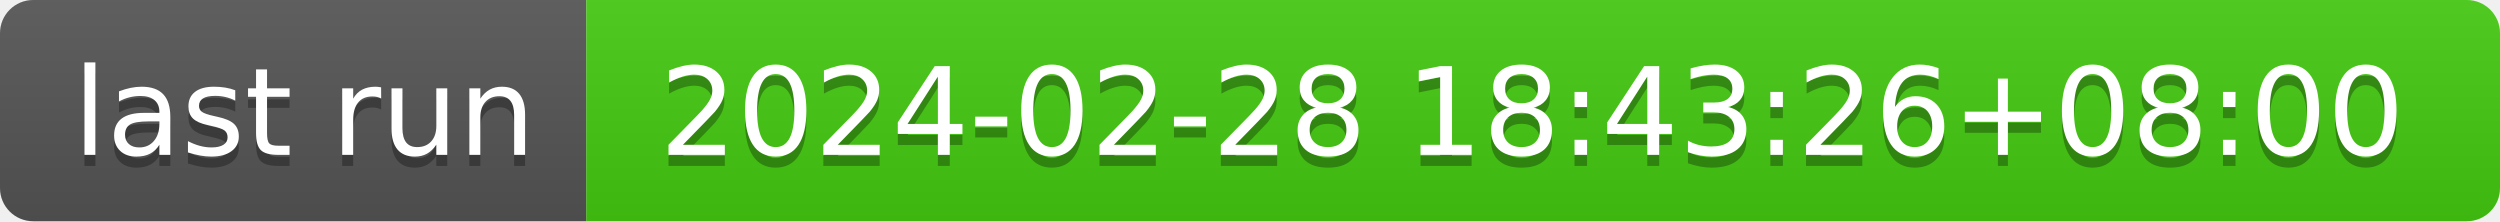
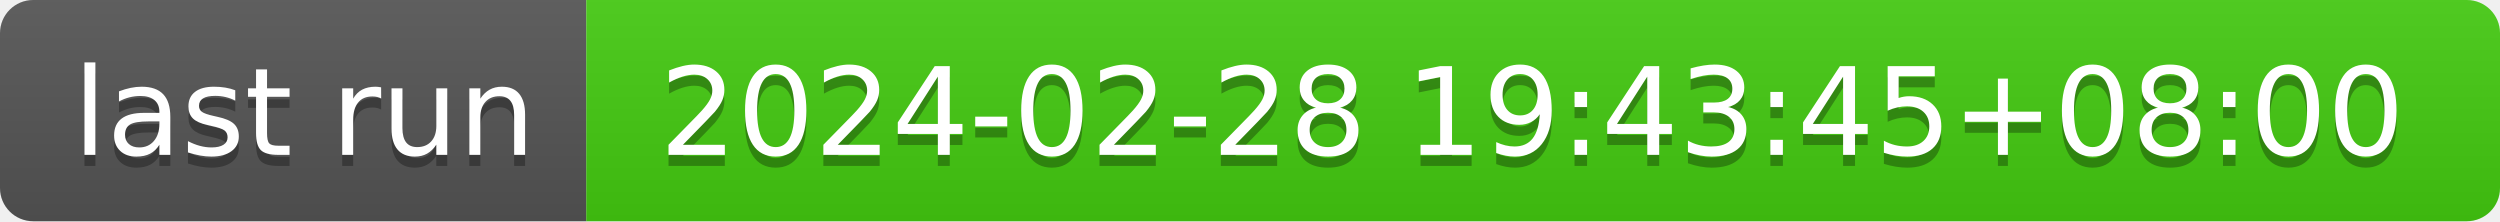
- <svg xmlns="http://www.w3.org/2000/svg" width="226" height="20" role="img" aria-label="last run: 2024-02-28 18:43:26+08:00">
+ <svg xmlns="http://www.w3.org/2000/svg" width="226" height="20" role="img" aria-label="last run: 2024-02-28 19:43:45+08:00">
  <linearGradient id="s" x2="0" y2="100%">
    <stop offset="0" stop-color="#bbb" stop-opacity=".1" />
    <stop offset="1" stop-opacity=".1" />
  </linearGradient>
  <clipPath id="r">
    <rect width="226" height="20" rx="3" fill="#fff" />
  </clipPath>
  <g clip-path="url(#r)">
    <rect width="53" height="20" fill="#555" />
    <rect x="53" width="173" height="20" fill="#4c1" />
    <rect width="226" height="20" fill="url(#s)" />
  </g>
  <g fill="#fff" text-anchor="middle" font-family="Verdana,Geneva,DejaVu Sans,sans-serif" text-rendering="geometricPrecision" font-size="110">
    <text aria-hidden="true" x="275" y="150" fill="#010101" fill-opacity=".3" transform="scale(.1)" textLength="430">last run</text>
    <text x="275" y="140" transform="scale(.1)" fill="#fff" textLength="430">last run</text>
-     <text aria-hidden="true" x="1385" y="150" fill="#010101" fill-opacity=".3" transform="scale(.1)" textLength="1630">2024-02-28 18:43:26+08:00</text>
-     <text x="1385" y="140" transform="scale(.1)" fill="#fff" textLength="1630">2024-02-28 18:43:26+08:00</text>
+     <text aria-hidden="true" x="1385" y="150" fill="#010101" fill-opacity=".3" transform="scale(.1)" textLength="1630">2024-02-28 19:43:45+08:00</text>
+     <text x="1385" y="140" transform="scale(.1)" fill="#fff" textLength="1630">2024-02-28 19:43:45+08:00</text>
  </g>
</svg>
